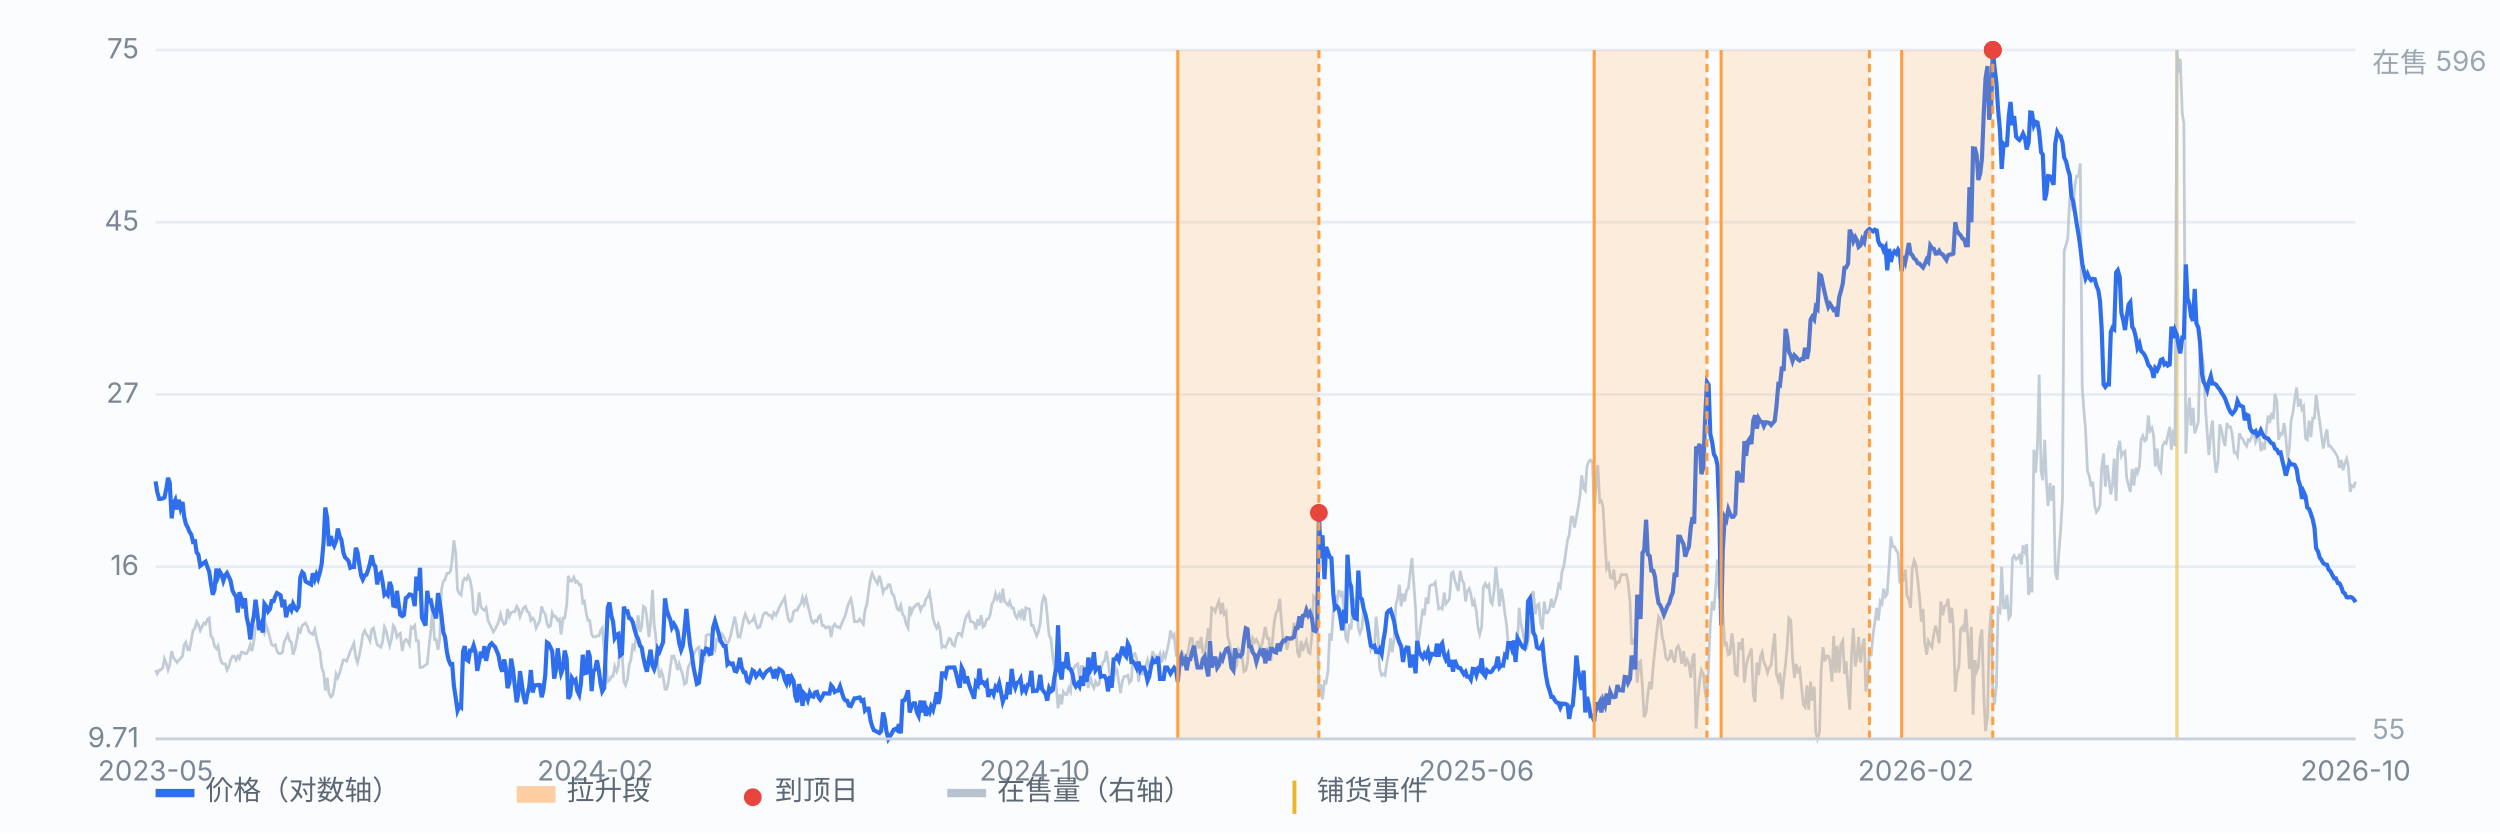
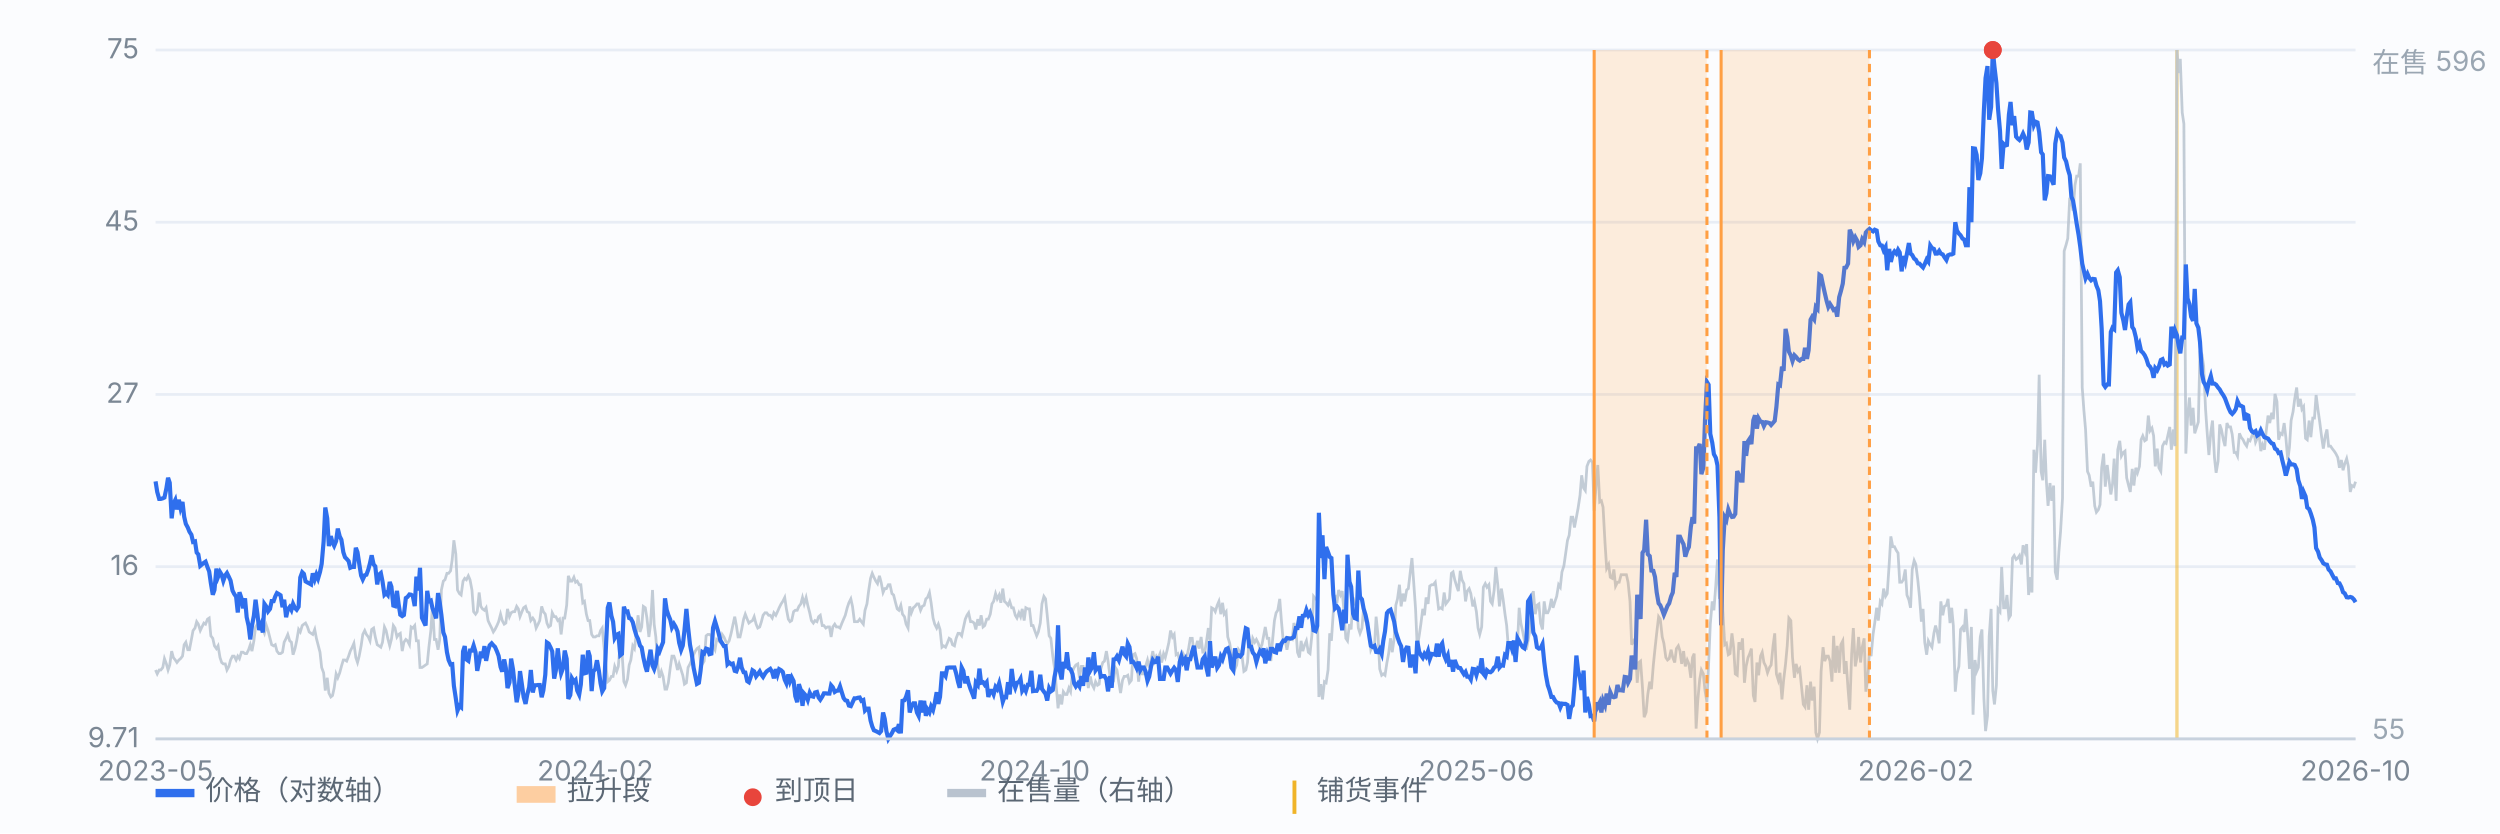
<svg xmlns="http://www.w3.org/2000/svg" viewBox="0 0 900 300" preserveAspectRatio="xMidYMid meet" style="width:100%;max-width:900px;height:auto;display:block" font-family="-apple-system,Segoe UI,Microsoft YaHei,sans-serif" font-size="10">
  <rect x="0" y="0" width="900" height="300" fill="#fbfcfe" />
  <line x1="56" y1="266.0" x2="848" y2="266.0" stroke="#e8edf5" stroke-width="1" />
  <text x="50" y="269.0" text-anchor="end" fill="#7b8794">9.71</text>
  <line x1="56" y1="204.0" x2="848" y2="204.0" stroke="#e8edf5" stroke-width="1" />
  <text x="50" y="207.0" text-anchor="end" fill="#7b8794">16</text>
  <line x1="56" y1="142.0" x2="848" y2="142.0" stroke="#e8edf5" stroke-width="1" />
  <text x="50" y="145.0" text-anchor="end" fill="#7b8794">27</text>
  <line x1="56" y1="80.0" x2="848" y2="80.0" stroke="#e8edf5" stroke-width="1" />
  <text x="50" y="83.0" text-anchor="end" fill="#7b8794">45</text>
  <line x1="56" y1="18.0" x2="848" y2="18.0" stroke="#e8edf5" stroke-width="1" />
  <text x="50" y="21.0" text-anchor="end" fill="#7b8794">75</text>
  <line x1="783.7" y1="18" x2="783.7" y2="266" stroke="#f0b429" stroke-width="1.2" opacity="0.55" />
  <path d="M56.0 241.2 L56.6 242.6 L57.3 241.2 L57.9 241.2 L58.6 240.3 L59.2 237.1 L59.9 239.0 L60.5 241.2 L61.1 239.4 L61.8 234.4 L62.4 236.7 L63.1 237.6 L63.7 238.5 L64.4 237.6 L65.0 237.1 L65.7 236.2 L66.3 232.1 L66.9 231.2 L67.6 233.9 L68.2 233.9 L68.9 230.2 L69.5 227.0 L70.2 226.1 L70.8 223.8 L71.4 224.7 L72.1 227.0 L72.7 225.7 L73.4 224.3 L74.0 224.7 L74.7 222.9 L75.3 222.5 L75.9 228.9 L76.6 229.8 L77.2 232.5 L77.9 233.5 L78.5 232.5 L79.2 236.7 L79.8 238.5 L80.4 239.0 L81.1 239.0 L81.7 241.2 L82.4 239.9 L83.0 237.6 L83.7 236.2 L84.3 236.2 L85.0 237.6 L85.6 236.2 L86.2 237.1 L86.9 234.8 L87.5 234.8 L88.2 235.3 L88.8 235.3 L89.5 233.9 L90.1 232.1 L90.7 234.4 L91.4 230.7 L92.0 225.7 L92.7 224.7 L93.3 225.2 L94.0 226.1 L94.6 226.6 L95.2 228.0 L95.9 225.2 L96.5 227.0 L97.2 229.8 L97.8 232.1 L98.5 232.5 L99.1 232.1 L99.7 234.4 L100.4 235.3 L101.0 235.3 L101.7 234.8 L102.3 231.2 L103.0 229.8 L103.6 228.4 L104.3 230.7 L104.9 231.2 L105.5 235.7 L106.2 233.5 L106.8 230.7 L107.5 226.6 L108.1 227.5 L108.8 225.2 L109.4 224.7 L110.0 224.3 L110.7 225.7 L111.3 227.5 L112.0 228.0 L112.6 228.4 L113.3 226.6 L113.9 229.8 L114.5 232.1 L115.2 234.8 L115.8 240.3 L116.5 242.2 L117.1 248.6 L117.8 244.0 L118.4 249.5 L119.1 250.9 L119.7 250.4 L120.3 247.7 L121.0 242.6 L121.6 244.0 L122.3 242.2 L122.9 239.9 L123.6 237.6 L124.2 237.6 L124.8 238.0 L125.5 236.2 L126.1 234.4 L126.8 233.0 L127.4 231.6 L128.1 236.7 L128.7 238.5 L129.3 236.2 L130.0 232.5 L130.6 228.4 L131.3 227.0 L131.9 228.4 L132.6 229.3 L133.2 230.7 L133.8 226.6 L134.5 226.1 L135.1 229.3 L135.8 232.1 L136.4 232.5 L137.1 233.0 L137.7 231.2 L138.4 225.7 L139.0 227.0 L139.6 229.8 L140.3 232.5 L140.9 230.2 L141.6 225.2 L142.2 226.1 L142.9 229.3 L143.5 228.4 L144.1 228.0 L144.8 234.4 L145.4 231.2 L146.1 230.2 L146.7 230.7 L147.4 232.1 L148.0 225.7 L148.6 226.1 L149.3 225.2 L149.9 230.7 L150.6 230.7 L151.2 240.3 L151.9 240.3 L152.5 239.9 L153.2 239.4 L153.8 239.0 L154.4 233.0 L155.1 227.0 L155.7 217.9 L156.4 230.2 L157.0 230.2 L157.7 233.9 L158.3 230.2 L158.9 212.4 L159.6 209.2 L160.2 208.7 L160.9 206.4 L161.5 206.4 L162.2 205.5 L162.8 201.4 L163.4 194.5 L164.1 199.5 L164.7 212.4 L165.4 213.7 L166.0 214.2 L166.7 209.2 L167.3 208.2 L167.9 208.7 L168.6 207.3 L169.2 208.7 L169.9 212.4 L170.5 220.2 L171.2 221.1 L171.8 220.2 L172.5 213.3 L173.1 218.3 L173.7 219.2 L174.4 219.7 L175.0 218.8 L175.7 223.4 L176.3 224.7 L177.0 226.1 L177.6 227.5 L178.2 226.6 L178.9 225.2 L179.5 223.8 L180.2 221.1 L180.8 223.4 L181.5 224.7 L182.1 224.3 L182.7 219.2 L183.4 222.0 L184.0 220.6 L184.7 220.2 L185.3 220.2 L186.0 218.3 L186.6 219.2 L187.2 222.0 L187.9 220.2 L188.5 218.8 L189.2 218.3 L189.8 220.2 L190.5 220.6 L191.1 223.4 L191.8 222.5 L192.4 223.4 L193.0 226.1 L193.7 224.7 L194.3 223.4 L195.0 218.3 L195.6 220.2 L196.3 221.1 L196.9 224.3 L197.5 225.7 L198.2 225.2 L198.8 220.6 L199.5 222.0 L200.1 222.0 L200.8 223.4 L201.4 222.9 L202.0 228.4 L202.7 222.5 L203.3 222.5 L204.0 217.9 L204.6 207.3 L205.3 209.2 L205.9 209.2 L206.6 207.8 L207.2 209.6 L207.8 209.2 L208.5 210.5 L209.1 210.5 L209.8 217.0 L210.4 216.5 L211.1 221.1 L211.7 223.4 L212.3 223.4 L213.0 228.4 L213.6 229.3 L214.3 229.3 L214.9 228.9 L215.6 228.9 L216.2 227.0 L216.8 226.1 L217.5 233.5 L218.1 239.4 L218.8 245.4 L219.4 244.9 L220.1 243.5 L220.7 243.5 L221.3 239.9 L222.0 241.7 L222.6 239.9 L223.3 231.2 L223.9 234.4 L224.6 245.4 L225.2 246.7 L225.9 244.5 L226.5 239.4 L227.1 237.6 L227.8 232.5 L228.4 233.5 L229.1 228.0 L229.7 221.5 L230.4 227.5 L231.0 225.7 L231.6 218.3 L232.3 218.8 L232.9 222.5 L233.6 229.3 L234.2 224.7 L234.9 212.4 L235.5 224.7 L236.1 229.3 L236.8 239.4 L237.4 244.0 L238.1 241.7 L238.7 243.5 L239.4 248.1 L240.0 248.1 L240.6 245.8 L241.3 240.3 L241.9 236.2 L242.6 236.2 L243.2 238.0 L243.9 241.2 L244.5 239.0 L245.2 241.2 L245.8 243.1 L246.4 246.3 L247.1 245.8 L247.7 240.3 L248.4 239.0 L249.0 237.6 L249.7 235.7 L250.3 234.4 L250.9 233.5 L251.6 233.0 L252.2 238.5 L252.9 239.0 L253.5 238.0 L254.2 228.9 L254.8 228.4 L255.4 228.4 L256.1 228.9 L256.7 232.5 L257.4 233.9 L258.0 230.2 L258.7 230.7 L259.3 231.2 L260.0 228.4 L260.6 229.3 L261.2 230.7 L261.9 231.6 L262.5 230.7 L263.2 228.0 L263.8 225.2 L264.5 222.0 L265.1 225.2 L265.7 229.3 L266.4 229.3 L267.0 226.6 L267.7 222.9 L268.3 221.1 L269.0 222.9 L269.6 224.3 L270.2 223.8 L270.9 223.4 L271.5 222.0 L272.2 224.7 L272.8 226.1 L273.5 225.7 L274.1 223.8 L274.7 221.5 L275.4 220.6 L276.0 220.6 L276.7 221.5 L277.3 221.5 L278.0 222.5 L278.6 220.6 L279.3 221.5 L279.9 220.2 L280.5 218.8 L281.2 217.4 L281.8 216.5 L282.5 215.1 L283.1 219.2 L283.8 222.9 L284.4 223.8 L285.0 223.4 L285.7 220.2 L286.3 219.7 L287.0 219.7 L287.6 218.3 L288.3 217.4 L288.9 215.1 L289.5 217.4 L290.2 215.1 L290.8 217.9 L291.5 220.6 L292.1 223.4 L292.8 224.3 L293.4 223.4 L294.1 223.8 L294.7 222.0 L295.3 221.5 L296.0 225.2 L296.6 225.2 L297.3 226.1 L297.9 225.7 L298.6 225.7 L299.2 229.3 L299.8 225.7 L300.5 224.7 L301.1 225.7 L301.8 225.7 L302.4 226.1 L303.1 224.3 L303.7 222.9 L304.3 221.5 L305.0 218.8 L305.6 217.0 L306.3 215.6 L306.9 218.3 L307.6 223.8 L308.2 223.8 L308.8 223.8 L309.5 222.9 L310.1 223.8 L310.8 224.7 L311.4 219.7 L312.1 217.4 L312.7 212.8 L313.4 208.2 L314.0 206.4 L314.6 207.8 L315.3 209.2 L315.9 210.1 L316.6 207.3 L317.2 209.6 L317.9 213.3 L318.5 211.9 L319.1 211.9 L319.8 210.5 L320.4 210.5 L321.1 213.7 L321.7 214.2 L322.4 217.0 L323.0 219.2 L323.6 219.7 L324.3 217.9 L324.9 221.1 L325.6 222.0 L326.2 224.7 L326.9 226.1 L327.5 218.3 L328.1 220.6 L328.8 218.8 L329.4 218.3 L330.1 217.4 L330.7 217.4 L331.4 219.7 L332.0 218.3 L332.7 217.9 L333.3 215.6 L333.9 215.1 L334.6 213.3 L335.2 217.0 L335.9 222.5 L336.5 224.7 L337.2 226.1 L337.8 224.7 L338.4 226.6 L339.1 233.0 L339.7 232.5 L340.4 233.0 L341.0 231.6 L341.7 229.8 L342.3 230.2 L342.9 232.1 L343.6 232.5 L344.2 229.8 L344.9 228.0 L345.5 228.0 L346.2 228.9 L346.8 226.1 L347.5 222.9 L348.1 221.5 L348.7 220.6 L349.4 223.8 L350.0 223.8 L350.7 224.3 L351.3 226.6 L352.0 222.9 L352.6 225.2 L353.2 221.5 L353.9 225.7 L354.5 225.2 L355.2 222.9 L355.8 222.9 L356.5 221.1 L357.1 217.4 L357.7 216.5 L358.4 213.7 L359.0 215.6 L359.7 214.2 L360.3 217.0 L361.0 211.9 L361.6 216.5 L362.2 217.0 L362.9 217.9 L363.5 216.5 L364.2 218.8 L364.8 218.8 L365.5 221.5 L366.1 222.5 L366.8 220.6 L367.4 222.0 L368.0 219.2 L368.7 223.4 L369.3 218.8 L370.0 219.2 L370.6 219.2 L371.3 225.2 L371.9 225.2 L372.5 227.0 L373.2 228.9 L373.8 227.5 L374.5 224.3 L375.1 217.4 L375.8 214.7 L376.4 215.6 L377.0 221.5 L377.7 228.9 L378.3 229.8 L379.0 236.2 L379.6 240.3 L380.3 247.7 L380.9 255.0 L381.5 250.0 L382.2 253.6 L382.8 249.0 L383.5 250.0 L384.1 250.0 L384.8 247.7 L385.4 249.0 L386.1 241.7 L386.7 240.3 L387.3 239.4 L388.0 239.0 L388.6 244.0 L389.3 239.9 L389.9 239.9 L390.6 244.5 L391.2 243.5 L391.8 247.7 L392.5 243.5 L393.1 246.3 L393.8 247.7 L394.4 245.4 L395.1 246.7 L395.7 246.3 L396.3 240.8 L397.0 238.5 L397.6 238.0 L398.3 234.4 L398.9 238.0 L399.6 243.5 L400.2 244.5 L400.9 244.9 L401.5 240.3 L402.1 241.2 L402.8 245.8 L403.4 249.5 L404.1 244.9 L404.7 243.5 L405.4 243.5 L406.0 243.1 L406.6 245.8 L407.3 244.9 L407.9 235.7 L408.6 235.3 L409.2 237.1 L409.9 245.4 L410.5 239.9 L411.1 242.6 L411.8 242.6 L412.4 239.9 L413.1 237.6 L413.7 240.3 L414.4 237.6 L415.0 234.4 L415.6 238.0 L416.3 236.2 L416.9 237.1 L417.6 235.3 L418.2 238.5 L418.9 235.3 L419.5 236.7 L420.2 233.9 L420.8 231.2 L421.4 227.0 L422.1 229.3 L422.7 228.4 L423.4 235.7 L424.0 235.3 L424.7 238.0 L425.3 238.0 L425.9 235.3 L426.6 236.7 L427.2 236.7 L427.9 233.5 L428.5 229.8 L429.2 229.8 L429.8 234.8 L430.4 233.5 L431.1 230.7 L431.7 233.5 L432.4 229.3 L433.0 234.8 L433.7 234.8 L434.3 231.2 L435.0 226.1 L435.6 230.7 L436.2 218.8 L436.9 219.2 L437.5 220.2 L438.2 217.9 L438.8 216.5 L439.5 221.1 L440.1 217.0 L440.7 221.1 L441.4 220.2 L442.0 229.3 L442.7 231.6 L443.3 235.7 L444.0 236.7 L444.6 240.8 L445.2 239.4 L445.9 233.9 L446.5 234.8 L447.2 236.7 L447.8 241.7 L448.5 241.2 L449.1 238.5 L449.7 230.2 L450.4 234.4 L451.0 229.8 L451.7 231.2 L452.3 230.2 L453.0 231.6 L453.6 233.5 L454.3 232.1 L454.9 228.9 L455.5 225.7 L456.2 229.8 L456.8 229.8 L457.5 238.0 L458.1 230.7 L458.8 223.4 L459.4 220.6 L460.0 219.7 L460.7 215.6 L461.3 223.4 L462.0 231.2 L462.6 230.2 L463.3 233.9 L463.9 230.7 L464.5 229.8 L465.2 230.2 L465.8 224.3 L466.5 226.1 L467.1 234.8 L467.8 236.7 L468.4 230.7 L469.0 234.4 L469.7 232.1 L470.3 230.7 L471.0 234.8 L471.6 235.3 L472.3 228.4 L472.9 214.7 L473.6 215.6 L474.2 216.0 L474.8 250.9 L475.5 246.3 L476.1 251.8 L476.8 245.4 L477.4 245.8 L478.1 241.2 L478.7 228.0 L479.3 230.7 L480.0 220.2 L480.6 214.2 L481.3 217.0 L481.9 212.4 L482.6 214.2 L483.2 212.8 L483.8 219.7 L484.5 229.8 L485.1 230.7 L485.8 224.7 L486.4 226.6 L487.1 215.1 L487.7 217.4 L488.4 217.0 L489.0 226.1 L489.6 228.0 L490.3 226.1 L490.9 218.8 L491.6 223.4 L492.2 225.2 L492.9 228.0 L493.5 233.9 L494.1 232.5 L494.8 233.0 L495.4 222.0 L496.1 228.9 L496.7 240.8 L497.4 243.1 L498.0 242.6 L498.6 243.1 L499.3 238.5 L499.9 235.3 L500.6 229.8 L501.2 234.8 L501.9 229.8 L502.5 217.9 L503.1 215.6 L503.8 210.5 L504.4 218.3 L505.1 213.7 L505.7 216.5 L506.4 212.4 L507.0 211.9 L507.7 205.9 L508.3 200.9 L508.9 209.2 L509.6 219.2 L510.2 233.0 L510.9 228.9 L511.5 224.7 L512.2 219.2 L512.8 221.5 L513.4 215.1 L514.1 217.4 L514.7 211.0 L515.4 210.5 L516.0 210.5 L516.7 209.6 L517.3 214.2 L517.9 219.2 L518.6 218.8 L519.2 219.2 L519.9 213.3 L520.5 217.4 L521.2 216.5 L521.8 215.6 L522.5 206.4 L523.1 205.9 L523.7 208.7 L524.4 211.0 L525.0 212.8 L525.7 205.5 L526.3 208.7 L527.0 210.1 L527.6 216.5 L528.2 212.8 L528.9 211.9 L529.5 213.7 L530.2 218.3 L530.8 216.5 L531.5 220.2 L532.1 226.1 L532.7 228.4 L533.4 225.7 L534.0 211.4 L534.7 210.1 L535.3 211.4 L536.0 210.5 L536.6 216.5 L537.2 217.4 L537.9 212.4 L538.5 204.1 L539.2 210.5 L539.8 218.3 L540.5 211.9 L541.1 215.6 L541.8 221.1 L542.4 225.2 L543.0 233.0 L543.7 233.0 L544.3 231.6 L545.0 231.2 L545.6 231.2 L546.3 231.6 L546.9 218.8 L547.5 224.3 L548.2 227.5 L548.8 230.7 L549.5 233.9 L550.1 230.7 L550.8 226.6 L551.4 217.0 L552.0 212.8 L552.7 221.1 L553.3 217.9 L554.0 217.4 L554.6 224.3 L555.3 226.6 L555.9 216.5 L556.5 220.6 L557.2 220.6 L557.8 219.2 L558.5 215.6 L559.1 218.8 L559.8 216.5 L560.4 214.7 L561.1 210.5 L561.7 211.4 L562.3 205.9 L563.0 203.7 L563.6 199.5 L564.3 194.5 L564.9 192.7 L565.6 186.2 L566.2 186.2 L566.8 189.9 L567.5 186.2 L568.1 183.0 L568.8 178.4 L569.4 171.1 L570.1 175.7 L570.7 176.6 L571.3 167.9 L572.0 166.1 L572.6 165.6 L573.3 166.5 L573.9 183.9 L574.6 174.3 L575.2 167.4 L575.9 180.7 L576.5 180.3 L577.1 182.6 L577.8 195.4 L578.4 204.6 L579.1 203.2 L579.7 207.8 L580.4 208.2 L581.0 205.0 L581.6 211.0 L582.3 209.6 L582.9 209.6 L583.6 206.9 L584.2 206.9 L584.9 206.9 L585.5 206.9 L586.1 209.6 L586.8 216.5 L587.4 232.1 L588.1 230.7 L588.7 231.6 L589.4 245.8 L590.0 238.5 L590.6 238.0 L591.3 247.7 L591.9 258.2 L592.6 256.4 L593.2 250.0 L593.9 245.4 L594.5 248.1 L595.2 239.4 L595.8 233.5 L596.4 228.0 L597.1 222.0 L597.7 222.9 L598.4 229.3 L599.0 231.6 L599.7 236.7 L600.3 237.6 L600.9 237.1 L601.6 233.9 L602.2 236.7 L602.9 238.5 L603.5 233.5 L604.2 232.5 L604.8 234.4 L605.4 239.0 L606.1 234.4 L606.7 239.9 L607.4 237.6 L608.0 239.0 L608.7 244.0 L609.3 236.7 L609.9 235.3 L610.6 262.3 L611.2 252.2 L611.9 244.5 L612.5 241.2 L613.2 242.6 L613.8 248.6 L614.5 252.7 L615.1 239.0 L615.7 224.7 L616.4 216.5 L617.0 219.7 L617.7 210.5 L618.3 201.4 L619.0 215.6 L619.6 192.2 L620.2 219.7 L620.9 232.1 L621.5 231.6 L622.2 235.7 L622.8 235.3 L623.5 228.0 L624.1 233.0 L624.7 242.6 L625.4 243.1 L626.0 231.2 L626.7 233.9 L627.3 229.8 L628.0 245.8 L628.6 239.9 L629.3 236.7 L629.9 235.3 L630.5 233.5 L631.2 250.4 L631.8 252.7 L632.5 238.5 L633.1 243.1 L633.8 236.2 L634.4 234.8 L635.0 238.5 L635.7 239.9 L636.3 242.2 L637.0 240.3 L637.6 239.4 L638.3 232.5 L638.9 228.0 L639.5 242.6 L640.2 244.9 L640.8 242.2 L641.5 251.8 L642.1 244.9 L642.8 239.0 L643.4 232.5 L644.0 222.5 L644.7 223.4 L645.3 236.7 L646.0 244.0 L646.6 239.0 L647.3 241.7 L647.9 240.8 L648.6 247.7 L649.2 253.6 L649.8 254.5 L650.5 246.7 L651.1 255.5 L651.8 245.4 L652.4 252.2 L653.1 247.2 L653.7 263.7 L654.3 266.0 L655.0 263.7 L655.6 241.7 L656.3 233.0 L656.9 238.0 L657.6 236.2 L658.2 236.2 L658.8 238.0 L659.5 245.4 L660.1 228.9 L660.8 242.2 L661.4 232.5 L662.1 242.2 L662.7 232.1 L663.4 230.7 L664.0 242.6 L664.6 238.0 L665.3 248.1 L665.9 255.5 L666.6 235.3 L667.2 226.1 L667.9 239.9 L668.5 236.7 L669.1 229.3 L669.8 238.5 L670.4 233.0 L671.1 229.8 L671.7 249.0 L672.4 244.0 L673.0 234.8 L673.6 236.2 L674.3 228.4 L674.9 224.3 L675.6 218.8 L676.2 223.4 L676.9 216.5 L677.5 217.4 L678.1 211.9 L678.8 214.7 L679.4 213.7 L680.1 203.2 L680.7 193.1 L681.4 196.8 L682.0 196.8 L682.7 198.2 L683.3 199.1 L683.9 209.6 L684.6 209.6 L685.2 208.7 L685.9 205.0 L686.5 214.2 L687.2 216.0 L687.8 218.8 L688.4 205.0 L689.1 201.8 L689.7 203.2 L690.4 208.7 L691.0 214.7 L691.7 223.8 L692.3 219.2 L692.9 231.2 L693.6 235.7 L694.2 230.7 L694.9 232.1 L695.5 233.0 L696.2 228.0 L696.8 225.2 L697.4 227.5 L698.1 231.6 L698.7 216.5 L699.4 221.5 L700.0 218.3 L700.7 217.9 L701.3 215.6 L702.0 224.3 L702.6 218.8 L703.2 225.2 L703.9 249.0 L704.5 242.6 L705.2 239.9 L705.8 226.6 L706.5 225.7 L707.1 227.5 L707.7 219.2 L708.4 229.3 L709.0 240.8 L709.7 225.7 L710.3 257.3 L711.0 237.6 L711.6 241.7 L712.2 240.3 L712.9 229.3 L713.5 226.6 L714.2 251.3 L714.8 263.2 L715.5 257.7 L716.1 229.3 L716.8 219.2 L717.4 248.6 L718.0 253.6 L718.7 246.7 L719.3 219.2 L720.0 220.2 L720.6 204.1 L721.3 218.8 L721.9 218.8 L722.5 214.2 L723.2 222.5 L723.8 221.5 L724.5 200.9 L725.1 200.0 L725.8 201.4 L726.4 200.9 L727.0 200.0 L727.7 203.2 L728.3 196.3 L729.0 198.6 L729.6 195.9 L730.3 214.2 L730.9 207.8 L731.5 213.3 L732.2 161.9 L732.8 170.2 L733.5 160.1 L734.1 134.9 L734.8 169.7 L735.4 172.9 L736.1 158.3 L736.7 173.4 L737.3 182.1 L738.0 173.9 L738.6 180.3 L739.3 174.8 L739.9 205.9 L740.6 208.7 L741.2 198.6 L741.8 191.3 L742.5 179.4 L743.1 90.4 L743.8 88.1 L744.4 85.8 L745.1 71.2 L745.7 72.6 L746.3 75.8 L747.0 66.6 L747.6 63.4 L748.3 63.4 L748.9 58.8 L749.6 139.5 L750.2 147.7 L750.8 154.6 L751.5 169.7 L752.1 171.1 L752.8 175.2 L753.4 173.4 L754.1 182.1 L754.7 184.4 L755.4 183.5 L756.0 181.7 L756.6 168.4 L757.3 163.3 L757.9 175.2 L758.6 167.4 L759.2 172.5 L759.9 178.0 L760.5 174.3 L761.1 165.1 L761.8 180.3 L762.4 161.9 L763.1 158.7 L763.7 164.2 L764.4 162.9 L765.0 162.4 L765.6 172.0 L766.3 174.8 L766.9 177.1 L767.6 168.8 L768.2 174.8 L768.9 168.4 L769.5 170.2 L770.2 167.9 L770.8 158.3 L771.4 156.9 L772.1 158.7 L772.7 158.3 L773.4 149.6 L774.0 155.1 L774.7 154.1 L775.3 156.9 L775.9 167.9 L776.6 161.5 L777.2 168.4 L777.9 169.7 L778.5 160.6 L779.2 159.2 L779.8 159.6 L780.4 156.9 L781.1 153.7 L781.7 161.9 L782.4 154.6 L783.0 160.6 L783.7 18.0 L784.3 26.3 L784.9 21.2 L785.6 40.5 L786.2 44.6 L786.9 163.3 L787.5 150.5 L788.2 143.1 L788.8 153.2 L789.5 146.8 L790.1 156.0 L790.7 154.1 L791.4 151.9 L792.0 126.2 L792.7 127.6 L793.3 131.7 L794.0 147.3 L794.6 156.0 L795.2 163.8 L795.9 155.5 L796.5 151.4 L797.2 164.7 L797.8 170.2 L798.5 166.1 L799.1 152.8 L799.7 154.6 L800.4 158.3 L801.0 160.6 L801.7 152.3 L802.3 153.7 L803.0 153.7 L803.6 156.4 L804.3 162.9 L804.9 162.9 L805.5 164.2 L806.2 156.0 L806.8 157.4 L807.5 158.3 L808.1 159.6 L808.8 160.6 L809.4 158.3 L810.0 158.7 L810.7 156.9 L811.3 155.1 L812.0 159.2 L812.6 157.8 L813.3 156.9 L813.9 162.4 L814.5 160.1 L815.2 161.9 L815.8 155.5 L816.5 149.6 L817.1 152.3 L817.8 148.6 L818.4 150.9 L819.0 141.8 L819.7 144.5 L820.3 158.3 L821.0 156.0 L821.6 156.4 L822.3 152.3 L822.9 157.4 L823.6 165.6 L824.2 161.0 L824.8 151.4 L825.5 148.2 L826.1 143.6 L826.8 139.5 L827.4 146.4 L828.1 143.6 L828.7 147.3 L829.3 146.4 L830.0 157.8 L830.6 158.3 L831.3 151.4 L831.9 157.4 L832.6 150.5 L833.2 150.5 L833.8 142.2 L834.5 147.7 L835.1 151.9 L835.8 157.4 L836.4 161.5 L837.1 156.9 L837.7 154.6 L838.3 160.6 L839.0 160.6 L839.6 161.5 L840.3 162.4 L840.9 163.3 L841.6 164.7 L842.2 168.4 L842.9 165.6 L843.5 169.3 L844.1 167.0 L844.8 165.1 L845.4 167.9 L846.1 177.1 L846.7 174.8 L847.4 175.2 L848.0 173.4" fill="none" stroke="#b9c3cf" stroke-width="1" opacity="0.85" />
  <text x="854" y="26" fill="#9aa6b2">在售 596</text>
  <text x="854" y="266" fill="#9aa6b2">55</text>
  <path d="M56.0 173.3 L56.6 177.1 L57.3 179.6 L57.9 179.6 L58.6 179.4 L59.2 179.1 L59.9 175.8 L60.5 172.0 L61.1 173.8 L61.8 186.6 L62.4 181.4 L63.1 180.0 L63.7 183.4 L64.4 179.9 L65.0 182.9 L65.7 180.7 L66.3 186.0 L66.9 188.6 L67.6 189.9 L68.2 191.4 L68.9 192.5 L69.5 195.1 L70.2 194.9 L70.8 198.9 L71.4 199.6 L72.1 203.7 L72.7 203.2 L73.4 202.6 L74.0 202.2 L74.7 204.2 L75.3 205.7 L75.9 209.9 L76.6 214.1 L77.2 212.4 L77.9 204.7 L78.5 207.7 L79.2 205.9 L79.8 206.9 L80.4 209.1 L81.1 207.1 L81.7 206.3 L82.4 207.7 L83.0 209.0 L83.7 212.6 L84.3 213.8 L85.0 214.8 L85.6 220.5 L86.2 213.2 L86.9 215.3 L87.5 219.0 L88.2 215.4 L88.8 222.2 L89.5 225.3 L90.1 230.2 L90.7 225.3 L91.4 221.6 L92.0 215.9 L92.7 221.3 L93.3 226.8 L94.0 224.9 L94.6 227.7 L95.2 217.4 L95.9 218.4 L96.5 220.1 L97.2 219.2 L97.8 216.4 L98.5 216.4 L99.1 214.7 L99.7 213.5 L100.4 213.9 L101.0 214.3 L101.7 218.6 L102.3 215.9 L103.0 222.2 L103.6 219.4 L104.3 218.5 L104.9 219.6 L105.5 217.4 L106.2 218.9 L106.8 219.5 L107.5 218.4 L108.1 207.9 L108.8 206.0 L109.4 206.6 L110.0 209.3 L110.7 209.7 L111.3 210.0 L112.0 210.4 L112.6 206.4 L113.3 208.6 L113.9 206.8 L114.5 208.3 L115.2 205.9 L115.8 203.0 L116.5 195.0 L117.1 182.7 L117.8 186.6 L118.4 196.6 L119.1 193.0 L119.7 195.3 L120.3 196.5 L121.0 194.8 L121.6 190.3 L122.3 193.1 L122.9 194.3 L123.6 198.8 L124.2 200.6 L124.8 201.2 L125.5 202.0 L126.1 204.4 L126.8 204.1 L127.4 204.1 L128.1 197.2 L128.7 198.8 L129.3 202.8 L130.0 207.2 L130.6 208.6 L131.3 207.1 L131.9 206.9 L132.6 205.0 L133.2 202.7 L133.8 199.9 L134.5 203.2 L135.1 203.9 L135.8 210.4 L136.4 206.9 L137.1 206.3 L137.7 209.3 L138.4 214.1 L139.0 213.5 L139.6 214.2 L140.3 209.5 L140.9 211.2 L141.6 218.0 L142.2 218.2 L142.9 212.7 L143.5 217.5 L144.1 221.3 L144.8 221.8 L145.4 221.4 L146.1 215.3 L146.7 214.9 L147.4 214.0 L148.0 214.1 L148.6 214.5 L149.3 218.2 L149.9 207.6 L150.6 212.6 L151.2 204.4 L151.9 222.4 L152.5 223.7 L153.2 225.2 L153.8 212.7 L154.4 216.5 L155.1 216.2 L155.7 219.0 L156.4 220.9 L157.0 222.6 L157.7 213.5 L158.3 216.9 L158.9 221.4 L159.6 227.7 L160.2 229.3 L160.9 234.8 L161.5 237.6 L162.2 239.2 L162.8 239.1 L163.4 246.9 L164.1 251.5 L164.7 255.8 L165.4 254.1 L166.0 254.6 L166.7 234.5 L167.3 232.6 L167.9 237.4 L168.6 237.9 L169.2 234.2 L169.9 234.2 L170.5 232.4 L171.2 234.8 L171.8 241.5 L172.5 238.1 L173.1 234.6 L173.7 236.9 L174.4 232.6 L175.0 237.9 L175.7 234.3 L176.3 232.3 L177.0 231.6 L177.6 232.3 L178.2 232.9 L178.9 234.5 L179.5 236.1 L180.2 240.1 L180.8 241.8 L181.5 237.4 L182.1 240.5 L182.7 247.7 L183.4 245.7 L184.0 237.1 L184.7 241.1 L185.3 246.7 L186.0 252.8 L186.6 249.7 L187.2 241.6 L187.9 246.5 L188.5 250.9 L189.2 253.4 L189.8 250.1 L190.5 247.4 L191.1 241.2 L191.8 249.3 L192.4 246.7 L193.0 246.7 L193.7 246.6 L194.3 246.6 L195.0 251.0 L195.6 248.6 L196.3 242.9 L196.9 231.3 L197.5 231.7 L198.2 233.1 L198.8 234.5 L199.5 244.3 L200.1 241.4 L200.8 233.4 L201.4 238.9 L202.0 242.4 L202.7 240.5 L203.3 234.2 L204.0 237.2 L204.6 251.6 L205.3 250.2 L205.9 244.2 L206.6 245.4 L207.2 244.8 L207.8 248.6 L208.5 250.1 L209.1 246.4 L209.8 235.7 L210.4 242.4 L211.1 242.2 L211.7 234.2 L212.3 236.2 L213.0 248.8 L213.6 241.7 L214.3 240.9 L214.9 237.7 L215.6 241.5 L216.2 246.0 L216.8 248.9 L217.5 247.7 L218.1 233.7 L218.8 218.8 L219.4 216.9 L220.1 221.7 L220.7 223.8 L221.3 229.7 L222.0 228.5 L222.6 228.2 L223.3 235.9 L223.9 235.4 L224.6 218.4 L225.2 220.2 L225.9 220.1 L226.5 222.5 L227.1 222.7 L227.8 224.0 L228.4 226.5 L229.1 228.8 L229.7 230.0 L230.4 232.4 L231.0 233.1 L231.6 236.6 L232.3 239.8 L232.9 241.8 L233.6 237.3 L234.2 233.9 L234.9 239.6 L235.5 240.9 L236.1 239.0 L236.8 233.6 L237.4 234.6 L238.1 232.7 L238.7 231.2 L239.4 215.4 L240.0 219.5 L240.6 221.4 L241.3 223.1 L241.9 225.9 L242.6 224.6 L243.2 225.6 L243.9 227.3 L244.5 231.4 L245.2 234.0 L245.8 232.4 L246.4 227.0 L247.1 219.2 L247.7 225.7 L248.4 232.1 L249.0 235.2 L249.7 240.4 L250.3 243.3 L250.9 246.2 L251.6 245.8 L252.2 241.5 L252.9 234.8 L253.5 235.2 L254.2 233.5 L254.8 233.7 L255.4 235.5 L256.1 235.3 L256.7 226.0 L257.4 223.6 L258.0 225.6 L258.7 227.9 L259.3 230.5 L260.0 231.6 L260.6 232.6 L261.2 232.6 L261.9 239.1 L262.5 238.5 L263.2 239.1 L263.8 238.9 L264.5 241.5 L265.1 241.7 L265.7 240.1 L266.4 236.8 L267.0 240.3 L267.7 242.0 L268.3 242.1 L269.0 245.2 L269.6 245.6 L270.2 243.9 L270.9 241.3 L271.5 241.7 L272.2 243.5 L272.8 242.7 L273.5 241.7 L274.1 242.9 L274.7 243.7 L275.4 242.5 L276.0 241.7 L276.7 241.2 L277.3 240.8 L278.0 242.0 L278.6 244.2 L279.3 240.9 L279.9 242.9 L280.5 240.9 L281.2 241.3 L281.8 241.9 L282.5 244.7 L283.1 246.0 L283.8 242.8 L284.4 245.3 L285.0 243.8 L285.7 245.2 L286.3 250.6 L287.0 252.8 L287.6 246.3 L288.3 248.5 L288.9 254.1 L289.5 249.7 L290.2 250.5 L290.8 252.0 L291.5 249.4 L292.1 250.6 L292.8 250.8 L293.4 249.3 L294.1 249.1 L294.7 251.1 L295.3 251.9 L296.0 250.8 L296.6 249.6 L297.3 249.6 L297.9 249.7 L298.6 249.7 L299.2 246.7 L299.8 247.4 L300.5 249.1 L301.1 248.7 L301.8 248.6 L302.4 247.1 L303.1 249.4 L303.7 251.3 L304.3 252.1 L305.0 252.3 L305.6 254.0 L306.3 254.2 L306.9 252.9 L307.6 251.4 L308.2 251.4 L308.8 251.2 L309.5 251.1 L310.1 252.3 L310.8 252.0 L311.4 255.8 L312.1 255.1 L312.7 255.1 L313.4 259.4 L314.0 261.5 L314.6 262.9 L315.3 263.2 L315.9 263.5 L316.6 263.9 L317.2 263.2 L317.9 256.5 L318.5 258.8 L319.1 263.2 L319.8 266.0 L320.4 265.0 L321.1 263.9 L321.7 262.7 L322.4 262.4 L323.0 262.9 L323.6 260.7 L324.3 264.0 L324.9 252.3 L325.6 252.1 L326.2 250.8 L326.9 248.5 L327.5 256.5 L328.1 254.4 L328.8 253.2 L329.4 253.2 L330.1 256.5 L330.7 257.7 L331.4 252.2 L332.0 256.5 L332.7 252.3 L333.3 257.7 L333.9 255.4 L334.6 256.5 L335.2 254.3 L335.9 255.6 L336.5 253.1 L337.2 249.2 L337.8 253.4 L338.4 250.9 L339.1 242.4 L339.7 242.4 L340.4 243.4 L341.0 240.4 L341.7 240.3 L342.3 240.3 L342.9 240.3 L343.6 240.3 L344.2 242.4 L344.9 245.5 L345.5 247.6 L346.2 240.3 L346.8 241.5 L347.5 246.0 L348.1 243.5 L348.7 246.0 L349.4 248.1 L350.0 249.6 L350.7 251.5 L351.3 245.7 L352.0 246.6 L352.6 240.7 L353.2 245.8 L353.9 245.6 L354.5 246.5 L355.2 245.6 L355.8 250.9 L356.5 248.7 L357.1 248.7 L357.7 250.0 L358.4 247.3 L359.0 248.1 L359.7 246.0 L360.3 248.8 L361.0 252.6 L361.6 250.9 L362.2 251.0 L362.9 245.6 L363.5 250.0 L364.2 240.8 L364.8 245.6 L365.5 247.6 L366.1 245.8 L366.8 245.5 L367.4 244.4 L368.0 248.7 L368.7 247.6 L369.3 248.8 L370.0 246.5 L370.6 246.5 L371.3 241.5 L371.9 248.8 L372.5 248.7 L373.2 248.7 L373.8 247.6 L374.5 242.9 L375.1 248.0 L375.8 249.0 L376.4 249.8 L377.0 252.2 L377.7 247.8 L378.3 248.9 L379.0 248.4 L379.6 243.8 L380.3 240.3 L380.9 225.1 L381.5 241.4 L382.2 244.6 L382.8 238.3 L383.5 240.6 L384.1 234.8 L384.8 240.6 L385.4 240.9 L386.1 242.6 L386.7 246.0 L387.3 247.1 L388.0 246.1 L388.6 247.1 L389.3 243.4 L389.9 246.9 L390.6 240.3 L391.2 245.5 L391.8 236.7 L392.5 241.4 L393.1 240.3 L393.8 234.8 L394.4 241.3 L395.1 240.3 L395.7 240.3 L396.3 243.6 L397.0 243.4 L397.6 243.4 L398.3 244.6 L398.9 248.9 L399.6 243.4 L400.2 247.6 L400.9 237.4 L401.5 237.3 L402.1 236.3 L402.8 237.7 L403.4 235.4 L404.1 232.8 L404.7 235.4 L405.4 236.3 L406.0 231.7 L406.6 232.9 L407.3 238.3 L407.9 238.2 L408.6 239.2 L409.2 240.5 L409.9 238.2 L410.5 241.3 L411.1 240.3 L411.8 240.3 L412.4 241.7 L413.1 245.1 L413.7 243.6 L414.4 239.8 L415.0 237.6 L415.6 238.4 L416.3 238.3 L416.9 236.4 L417.6 244.4 L418.2 244.4 L418.9 244.4 L419.5 240.3 L420.2 240.3 L420.8 241.4 L421.4 242.5 L422.1 241.3 L422.7 240.4 L423.4 241.3 L424.0 245.5 L424.7 238.3 L425.3 236.3 L425.9 238.4 L426.6 237.3 L427.2 241.3 L427.9 237.3 L428.5 237.3 L429.2 234.5 L429.8 232.5 L430.4 236.3 L431.1 240.3 L431.7 240.3 L432.4 240.3 L433.0 237.3 L433.7 236.3 L434.3 240.3 L435.0 243.5 L435.6 230.8 L436.2 240.3 L436.9 238.3 L437.5 236.4 L438.2 240.4 L438.8 239.5 L439.5 236.3 L440.1 237.4 L440.7 235.4 L441.4 233.7 L442.0 233.4 L442.7 235.8 L443.3 240.3 L444.0 241.3 L444.6 233.4 L445.2 236.3 L445.9 235.9 L446.5 236.3 L447.2 235.4 L447.8 230.6 L448.5 226.2 L449.1 226.5 L449.7 232.7 L450.4 232.8 L451.0 234.9 L451.7 235.8 L452.3 238.3 L453.0 235.9 L453.6 234.4 L454.3 235.4 L454.9 233.4 L455.5 238.8 L456.2 235.7 L456.8 237.7 L457.5 233.6 L458.1 233.6 L458.8 234.7 L459.4 234.9 L460.0 231.7 L460.7 234.4 L461.3 231.7 L462.0 230.6 L462.6 230.7 L463.3 229.7 L463.9 229.8 L464.5 229.9 L465.2 229.7 L465.8 229.3 L466.5 226.1 L467.1 226.1 L467.8 221.9 L468.4 226.0 L469.0 221.7 L469.7 221.6 L470.3 219.6 L471.0 221.5 L471.6 220.5 L472.3 222.5 L472.9 226.9 L473.6 227.2 L474.2 225.3 L474.8 184.6 L475.5 200.9 L476.1 192.7 L476.8 208.5 L477.4 196.9 L478.1 198.8 L478.7 200.5 L479.3 200.9 L480.0 214.1 L480.6 219.0 L481.3 218.3 L481.9 219.1 L482.6 222.7 L483.2 226.9 L483.8 219.5 L484.5 224.4 L485.1 199.7 L485.8 209.4 L486.4 211.2 L487.1 220.9 L487.7 222.5 L488.4 222.8 L489.0 205.4 L489.6 214.9 L490.3 215.8 L490.9 219.1 L491.6 221.4 L492.2 224.2 L492.9 228.8 L493.5 232.5 L494.1 232.9 L494.8 232.5 L495.4 234.7 L496.1 234.8 L496.7 233.7 L497.4 235.4 L498.0 230.6 L498.6 227.3 L499.3 220.7 L499.9 219.9 L500.6 219.5 L501.2 221.4 L501.9 223.8 L502.5 227.5 L503.1 229.4 L503.8 231.4 L504.4 232.6 L505.1 238.3 L505.7 234.4 L506.4 233.1 L507.0 233.2 L507.7 240.3 L508.3 236.3 L508.9 236.3 L509.6 242.4 L510.2 230.7 L510.9 234.6 L511.5 235.8 L512.2 236.8 L512.8 235.4 L513.4 236.3 L514.1 234.4 L514.7 237.3 L515.4 235.4 L516.0 235.5 L516.7 235.7 L517.3 231.7 L517.9 236.4 L518.6 232.5 L519.2 231.6 L519.9 235.9 L520.5 237.4 L521.2 235.9 L521.8 240.0 L522.5 237.6 L523.1 241.8 L523.7 237.6 L524.4 239.5 L525.0 240.4 L525.7 240.5 L526.3 241.6 L527.0 242.7 L527.6 241.9 L528.2 243.6 L528.9 243.6 L529.5 244.6 L530.2 240.8 L530.8 240.9 L531.5 243.0 L532.1 240.8 L532.7 241.3 L533.4 237.0 L534.0 242.5 L534.7 243.4 L535.3 241.3 L536.0 241.9 L536.6 242.0 L537.2 241.5 L537.9 240.3 L538.5 239.9 L539.2 236.4 L539.8 240.3 L540.5 239.5 L541.1 239.6 L541.8 235.8 L542.4 236.3 L543.0 231.5 L543.7 231.5 L544.3 233.5 L545.0 230.6 L545.6 238.3 L546.3 229.7 L546.9 230.8 L547.5 232.0 L548.2 233.0 L548.8 233.4 L549.5 230.6 L550.1 216.5 L550.8 215.4 L551.4 220.6 L552.0 227.7 L552.7 229.1 L553.3 233.0 L554.0 233.5 L554.6 233.4 L555.3 231.9 L555.9 238.1 L556.5 242.9 L557.2 246.7 L557.8 248.4 L558.5 250.9 L559.1 250.9 L559.8 252.2 L560.4 252.9 L561.1 253.1 L561.7 254.7 L562.3 253.3 L563.0 253.4 L563.6 253.4 L564.3 253.8 L564.9 258.8 L565.6 254.6 L566.2 253.9 L566.8 247.1 L567.5 236.0 L568.1 241.3 L568.8 244.2 L569.4 248.4 L570.1 241.4 L570.7 256.5 L571.3 250.9 L572.0 253.7 L572.6 257.8 L573.3 257.7 L573.9 259.7 L574.6 252.9 L575.2 254.4 L575.9 252.9 L576.5 256.5 L577.1 252.2 L577.8 253.9 L578.4 249.7 L579.1 253.7 L579.7 249.2 L580.4 250.8 L581.0 251.0 L581.6 250.8 L582.3 246.6 L582.9 248.5 L583.6 248.5 L584.2 248.6 L584.9 243.7 L585.5 243.8 L586.1 245.8 L586.8 244.4 L587.4 236.0 L588.1 240.3 L588.7 240.3 L589.4 214.1 L590.0 220.2 L590.6 222.8 L591.3 199.0 L591.9 198.1 L592.6 187.1 L593.2 199.5 L593.9 200.2 L594.5 205.4 L595.2 205.5 L595.8 207.7 L596.4 213.2 L597.1 217.2 L597.7 217.9 L598.4 219.6 L599.0 221.3 L599.7 219.6 L600.3 218.1 L600.9 217.2 L601.6 214.7 L602.2 213.3 L602.9 206.2 L603.5 207.7 L604.2 193.2 L604.8 193.2 L605.4 194.6 L606.1 196.0 L606.7 200.4 L607.4 198.1 L608.0 196.9 L608.7 189.7 L609.3 186.2 L609.9 188.5 L610.6 161.4 L611.2 161.4 L611.9 159.8 L612.5 170.7 L613.2 168.4 L613.8 151.3 L614.5 137.5 L615.1 138.5 L615.7 156.2 L616.4 159.3 L617.0 163.5 L617.7 164.8 L618.3 167.6 L619.0 186.2 L619.6 225.1 L620.2 198.1 L620.9 186.2 L621.5 187.2 L622.2 183.4 L622.8 185.0 L623.5 186.1 L624.1 186.0 L624.7 185.0 L625.4 169.6 L626.0 171.0 L626.7 173.0 L627.3 173.0 L628.0 158.8 L628.6 164.1 L629.3 158.8 L629.9 157.9 L630.5 159.9 L631.2 151.3 L631.8 149.5 L632.5 154.3 L633.1 150.6 L633.8 151.8 L634.4 151.9 L635.0 153.4 L635.7 152.0 L636.3 152.1 L637.0 152.3 L637.6 153.0 L638.3 152.2 L638.9 151.5 L639.5 146.5 L640.2 138.4 L640.8 138.7 L641.5 132.0 L642.1 133.5 L642.8 118.4 L643.4 121.3 L644.0 126.6 L644.7 128.0 L645.3 130.0 L646.0 127.9 L646.6 128.5 L647.3 129.4 L647.9 129.8 L648.6 129.2 L649.2 129.2 L649.8 125.2 L650.5 129.2 L651.1 126.1 L651.8 115.1 L652.4 114.0 L653.1 115.0 L653.7 110.5 L654.3 111.2 L655.0 98.9 L655.6 99.3 L656.3 102.7 L656.9 105.4 L657.6 108.4 L658.2 110.5 L658.8 109.4 L659.5 110.5 L660.1 111.6 L660.8 111.2 L661.4 114.0 L662.1 107.0 L662.7 104.9 L663.4 102.1 L664.0 96.4 L664.6 96.3 L665.3 94.9 L665.9 82.7 L666.6 84.4 L667.2 86.9 L667.9 85.4 L668.5 86.5 L669.1 88.9 L669.8 88.3 L670.4 86.1 L671.1 87.2 L671.7 83.7 L672.4 82.9 L673.0 82.4 L673.6 82.9 L674.3 83.3 L674.9 82.7 L675.6 83.0 L676.2 86.9 L676.9 88.3 L677.5 88.4 L678.1 90.1 L678.8 88.9 L679.4 97.3 L680.1 89.6 L680.7 94.3 L681.4 91.4 L682.0 90.5 L682.7 91.3 L683.3 89.9 L683.9 90.9 L684.6 97.7 L685.2 92.2 L685.9 94.3 L686.5 91.3 L687.2 87.5 L687.8 91.3 L688.4 91.8 L689.1 93.1 L689.7 93.5 L690.4 94.8 L691.0 94.9 L691.7 95.7 L692.3 96.3 L692.9 95.1 L693.6 93.4 L694.2 94.2 L694.9 88.4 L695.5 89.3 L696.2 89.6 L696.8 91.3 L697.4 91.3 L698.1 90.3 L698.7 91.3 L699.4 91.6 L700.0 92.6 L700.7 93.6 L701.3 91.9 L702.0 91.6 L702.6 91.6 L703.2 91.3 L703.9 80.0 L704.5 83.0 L705.2 84.1 L705.8 84.7 L706.5 85.9 L707.1 86.2 L707.7 88.3 L708.4 88.3 L709.0 67.4 L709.7 80.0 L710.3 53.4 L711.0 53.5 L711.6 55.8 L712.2 64.8 L712.9 62.4 L713.5 57.0 L714.2 39.7 L714.8 28.1 L715.5 23.8 L716.1 43.1 L716.8 38.5 L717.4 18.0 L718.0 24.0 L718.7 29.9 L719.3 39.3 L720.0 47.1 L720.6 60.8 L721.3 51.8 L721.9 52.4 L722.5 52.2 L723.2 41.3 L723.8 36.7 L724.5 45.1 L725.1 41.8 L725.8 49.2 L726.4 49.9 L727.0 50.4 L727.7 49.4 L728.3 48.1 L729.0 49.7 L729.6 53.8 L730.3 51.3 L730.9 40.5 L731.5 40.6 L732.2 45.1 L732.8 43.8 L733.5 44.1 L734.1 47.6 L734.8 54.8 L735.4 55.6 L736.1 72.1 L736.7 69.6 L737.3 63.4 L738.0 63.5 L738.6 64.8 L739.3 66.5 L739.9 51.7 L740.6 47.6 L741.2 48.7 L741.8 49.0 L742.5 51.3 L743.1 56.7 L743.8 58.1 L744.4 60.8 L745.1 63.1 L745.7 70.8 L746.3 72.3 L747.0 76.5 L747.6 80.5 L748.3 84.6 L748.9 88.9 L749.6 94.9 L750.2 97.5 L750.8 100.2 L751.5 98.6 L752.1 100.0 L752.8 100.9 L753.4 100.4 L754.1 100.5 L754.7 102.8 L755.4 104.5 L756.0 108.4 L756.6 118.3 L757.3 138.4 L757.9 139.3 L758.6 138.4 L759.2 138.4 L759.9 119.5 L760.5 118.0 L761.1 118.5 L761.8 98.1 L762.4 97.3 L763.1 99.8 L763.7 112.6 L764.4 115.4 L765.0 118.8 L765.6 114.1 L766.3 109.6 L766.9 108.8 L767.6 117.7 L768.2 118.6 L768.9 121.4 L769.5 125.2 L770.2 123.7 L770.8 126.4 L771.4 126.9 L772.1 127.9 L772.7 129.2 L773.4 131.4 L774.0 132.0 L774.7 133.3 L775.3 136.0 L775.9 132.5 L776.6 133.3 L777.2 132.0 L777.9 129.6 L778.5 129.3 L779.2 131.2 L779.8 130.8 L780.4 131.6 L781.1 131.2 L781.7 117.6 L782.4 121.7 L783.0 118.9 L783.7 120.7 L784.3 124.4 L784.9 127.2 L785.6 121.5 L786.2 121.5 L786.9 95.2 L787.5 107.4 L788.2 109.5 L788.8 114.0 L789.5 115.5 L790.1 104.0 L790.7 116.4 L791.4 118.0 L792.0 123.1 L792.7 134.6 L793.3 137.5 L794.0 138.7 L794.6 140.4 L795.2 137.6 L795.9 135.4 L796.5 138.1 L797.2 138.1 L797.8 138.5 L798.5 139.5 L799.1 140.2 L799.7 141.3 L800.4 142.3 L801.0 143.4 L801.7 145.3 L802.3 146.9 L803.0 148.4 L803.6 149.0 L804.3 148.2 L804.9 147.2 L805.5 144.4 L806.2 145.9 L806.8 146.1 L807.5 146.5 L808.1 151.3 L808.8 149.3 L809.4 149.6 L810.0 154.1 L810.7 155.3 L811.3 155.7 L812.0 155.2 L812.6 156.8 L813.3 156.3 L813.9 154.9 L814.5 156.2 L815.2 157.4 L815.8 157.6 L816.5 157.9 L817.1 158.8 L817.8 159.6 L818.4 159.8 L819.0 161.5 L819.7 161.9 L820.3 163.1 L821.0 162.9 L821.6 165.6 L822.3 168.4 L822.9 171.2 L823.6 168.6 L824.2 166.3 L824.8 167.2 L825.5 167.2 L826.1 167.4 L826.8 168.9 L827.4 172.9 L828.1 175.0 L828.7 179.6 L829.3 177.1 L830.0 178.7 L830.6 182.7 L831.3 183.3 L831.9 184.9 L832.6 187.1 L833.2 189.9 L833.8 197.3 L834.5 198.6 L835.1 200.7 L835.8 201.7 L836.4 202.8 L837.1 203.2 L837.7 203.3 L838.3 205.0 L839.0 205.7 L839.6 206.9 L840.3 208.2 L840.9 208.2 L841.6 209.9 L842.2 210.0 L842.9 211.4 L843.5 213.2 L844.1 213.6 L844.8 215.0 L845.4 215.1 L846.1 214.9 L846.7 215.1 L847.4 215.8 L848.0 216.8" fill="none" stroke="#2f6fed" stroke-width="1.5" />
-   <rect x="424.0" y="18" width="50.8" height="248" fill="#ff9f43" opacity="0.18" />
-   <line x1="424.0" y1="18" x2="424.0" y2="266" stroke="#ff9f43" stroke-width="1.1" />
-   <line x1="474.8" y1="18" x2="474.8" y2="266" stroke="#ff9f43" stroke-width="1.1" stroke-dasharray="3 2" />
-   <circle cx="474.8" cy="184.6" r="3.2" fill="#e8453c" />
  <rect x="573.9" y="18" width="40.5" height="248" fill="#ff9f43" opacity="0.18" />
  <line x1="573.9" y1="18" x2="573.9" y2="266" stroke="#ff9f43" stroke-width="1.1" />
  <line x1="614.5" y1="18" x2="614.5" y2="266" stroke="#ff9f43" stroke-width="1.1" stroke-dasharray="3 2" />
  <circle cx="717.4" cy="18.0" r="3.2" fill="#e8453c" />
  <rect x="619.6" y="18" width="53.4" height="248" fill="#ff9f43" opacity="0.18" />
  <line x1="619.6" y1="18" x2="619.6" y2="266" stroke="#ff9f43" stroke-width="1.1" />
  <line x1="673.0" y1="18" x2="673.0" y2="266" stroke="#ff9f43" stroke-width="1.1" stroke-dasharray="3 2" />
-   <circle cx="717.4" cy="18.0" r="3.2" fill="#e8453c" />
-   <rect x="684.6" y="18" width="32.8" height="248" fill="#ff9f43" opacity="0.18" />
-   <line x1="684.6" y1="18" x2="684.6" y2="266" stroke="#ff9f43" stroke-width="1.1" />
-   <line x1="717.4" y1="18" x2="717.4" y2="266" stroke="#ff9f43" stroke-width="1.1" stroke-dasharray="3 2" />
  <circle cx="717.4" cy="18.0" r="3.2" fill="#e8453c" />
  <line x1="56" y1="266" x2="848" y2="266" stroke="#c8d2de" stroke-width="1" />
  <text x="56.0" y="281" text-anchor="middle" fill="#7b8794">2023-05</text>
  <text x="214.3" y="281" text-anchor="middle" fill="#7b8794">2024-02</text>
  <text x="372.5" y="281" text-anchor="middle" fill="#7b8794">2024-10</text>
  <text x="531.5" y="281" text-anchor="middle" fill="#7b8794">2025-06</text>
  <text x="689.7" y="281" text-anchor="middle" fill="#7b8794">2026-02</text>
  <text x="848.0" y="281" text-anchor="middle" fill="#7b8794">2026-10</text>
  <g transform="translate(56,292)">
    <rect x="0" y="-8" width="14" height="3" fill="#2f6fed" />
    <text x="18" y="-4" fill="#5b6774">价格（对数轴）</text>
    <rect x="130" y="-9" width="14" height="6" fill="#ff9f43" opacity="0.5" />
    <text x="148" y="-4" fill="#5b6774">拉升段</text>
    <circle cx="215" cy="-5" r="3.2" fill="#e8453c" />
    <text x="223" y="-4" fill="#5b6774">到顶日</text>
    <rect x="285" y="-8" width="14" height="3" fill="#b9c3cf" />
    <text x="303" y="-4" fill="#5b6774">在售量（右轴）</text>
    <line x1="410" y1="-11" x2="410" y2="1" stroke="#f0b429" stroke-width="1.4" />
    <text x="418" y="-4" fill="#5b6774">铺货事件</text>
  </g>
</svg>
